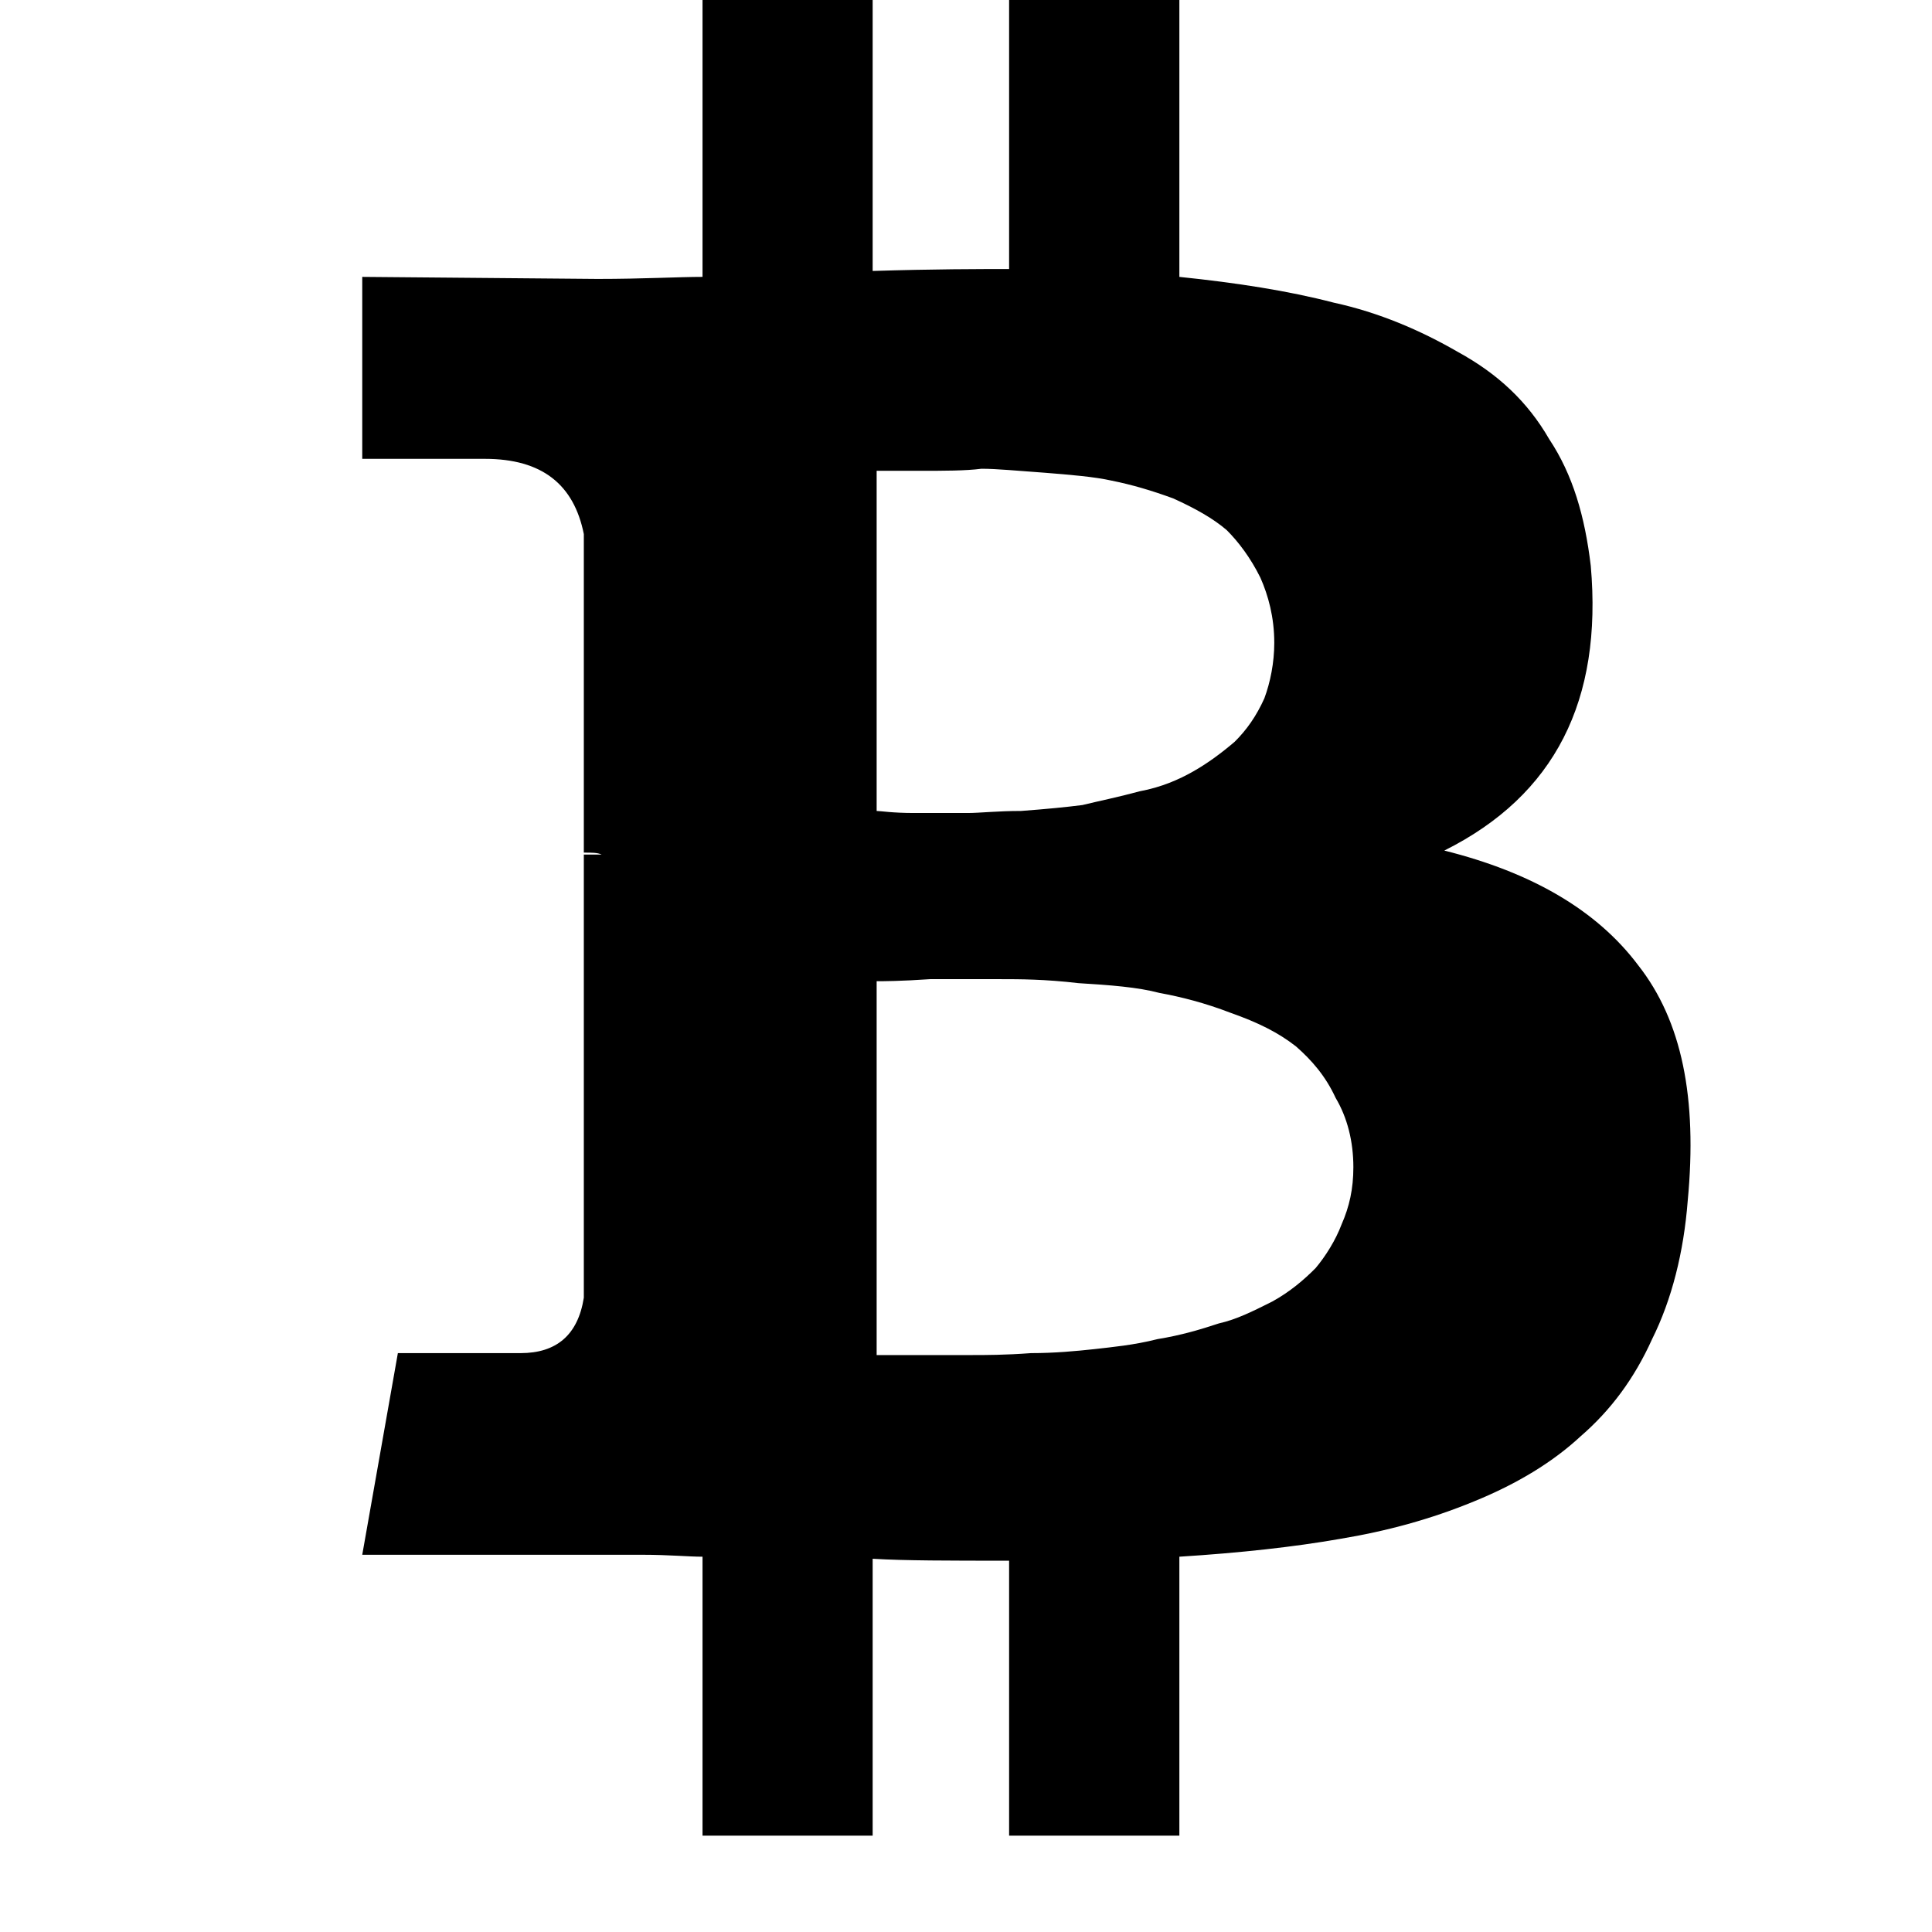
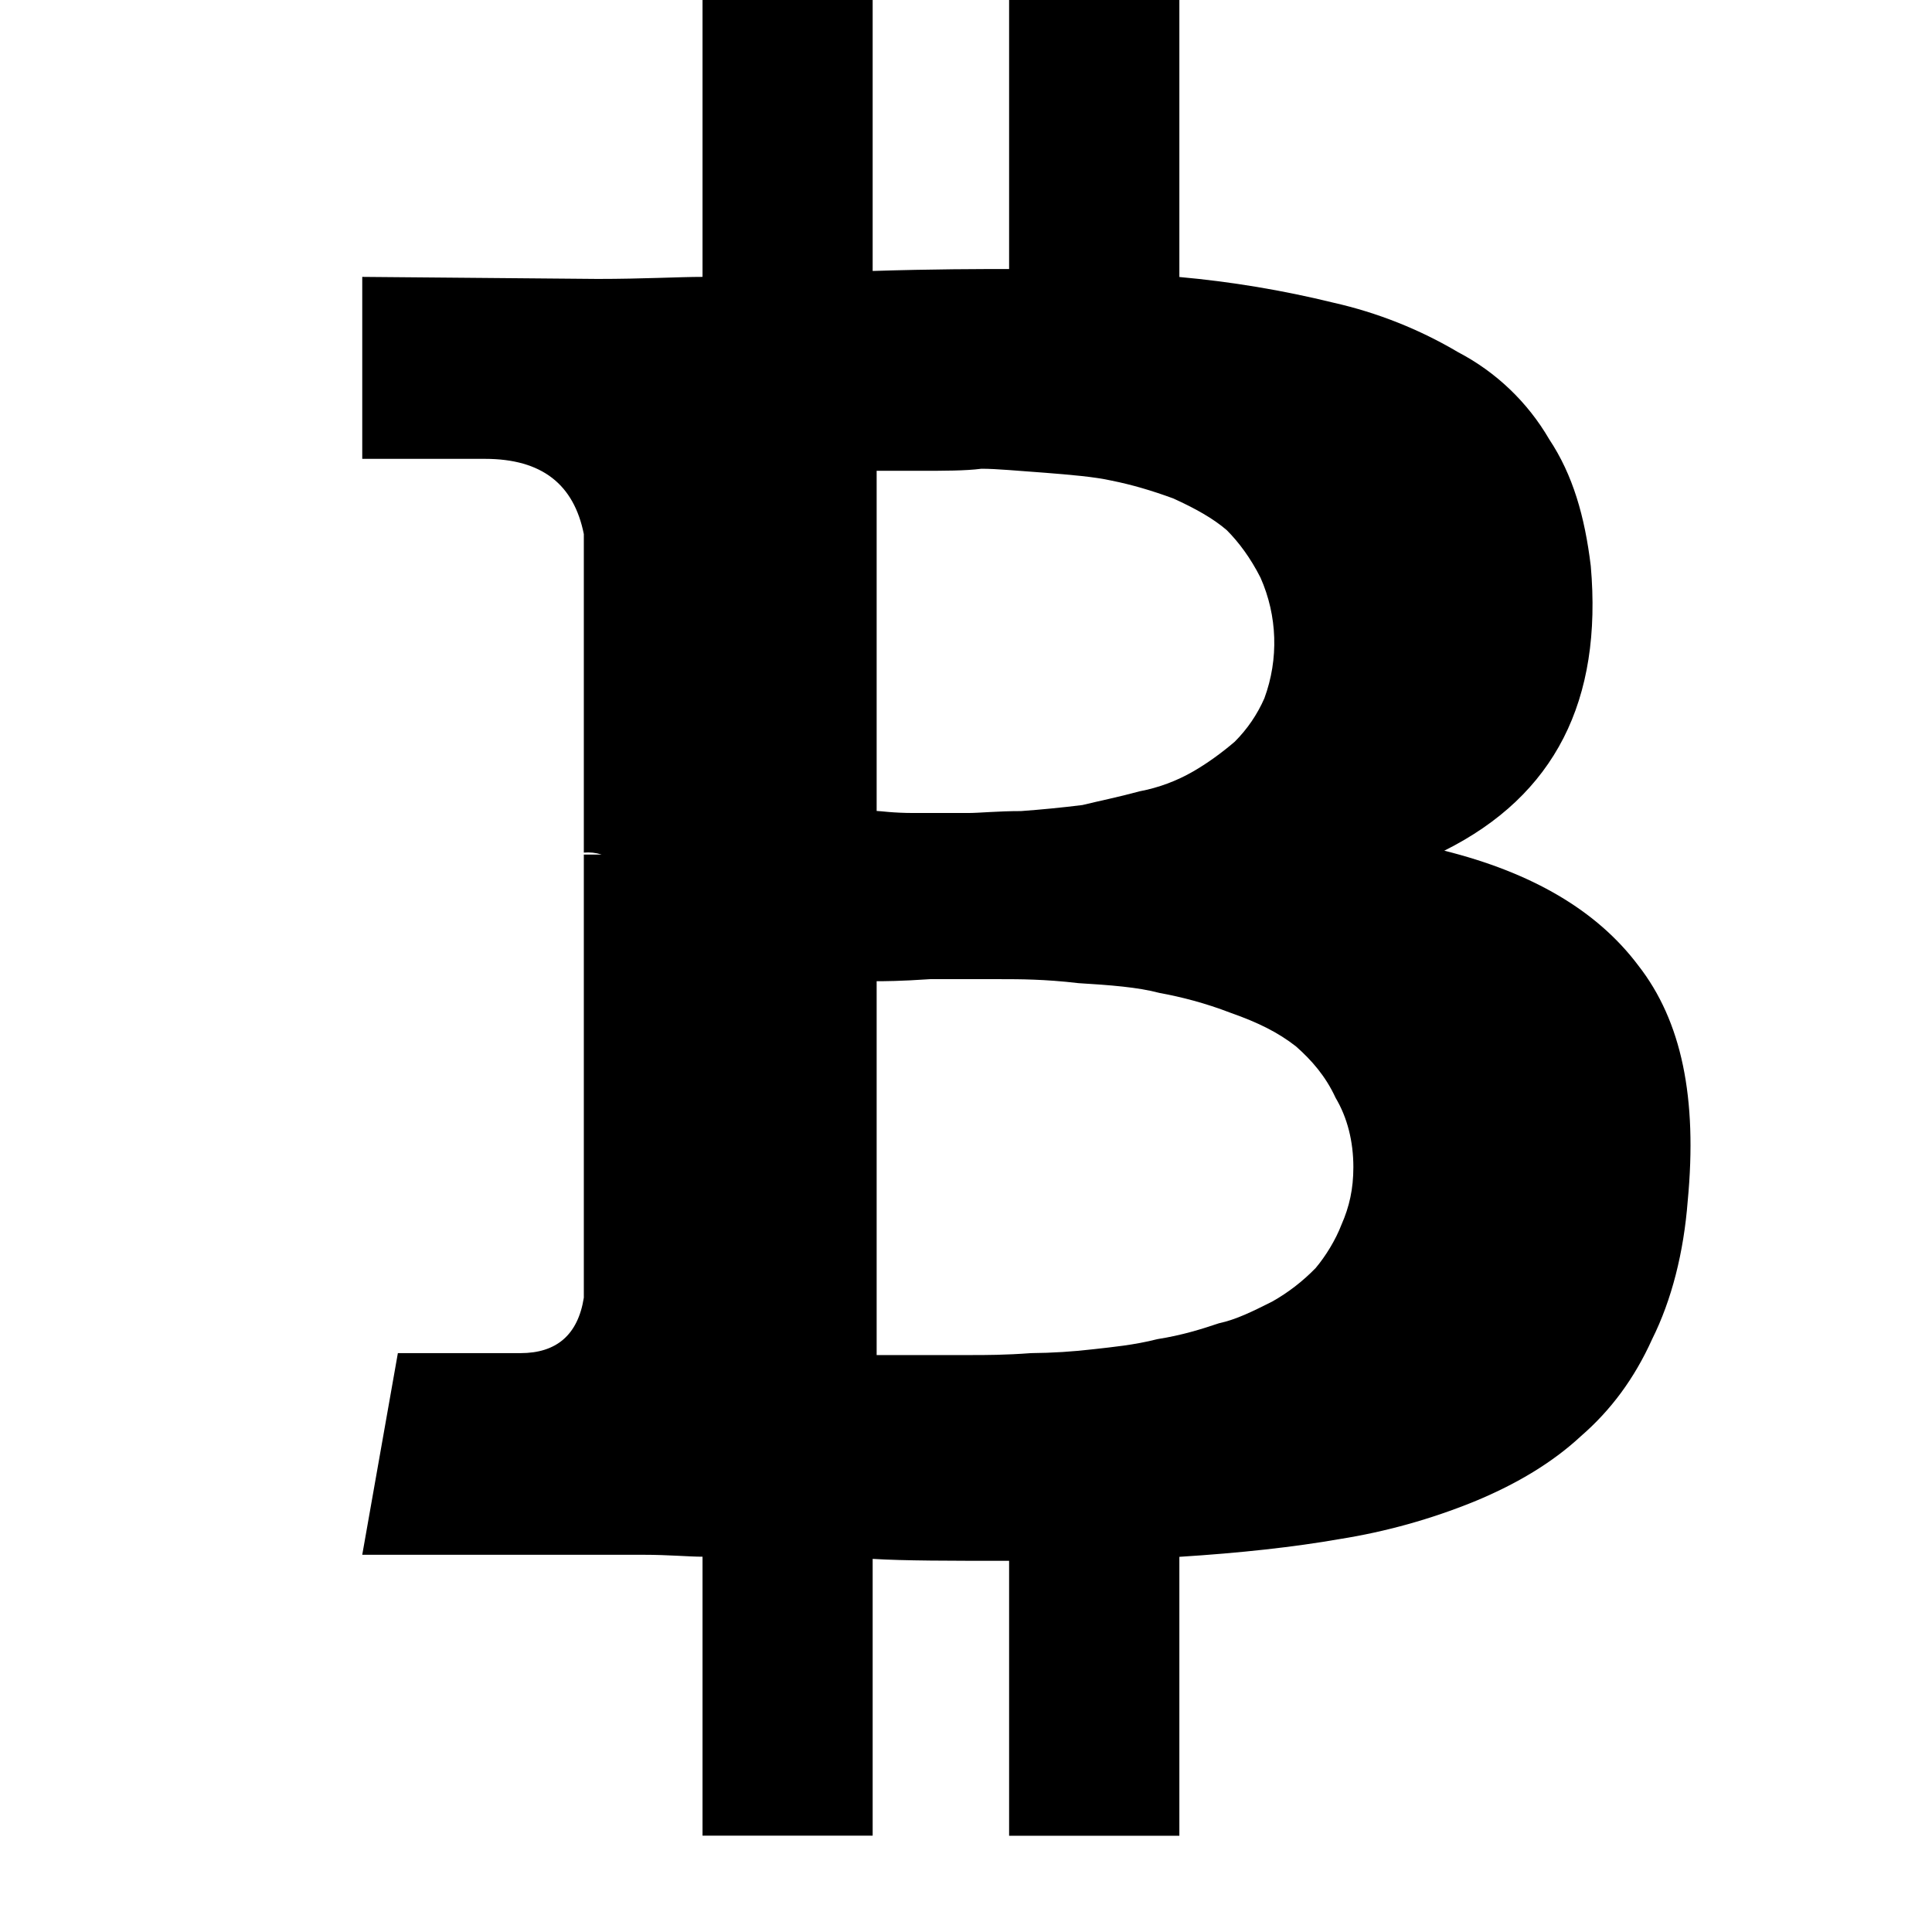
- <svg xmlns="http://www.w3.org/2000/svg" width="16px" height="16px" viewBox="0 0 16 16" version="1.1">
-   <defs />
-   <g id="Icons" stroke="none" stroke-width="1" fill="none" fill-rule="evenodd">
-     <g id="Style-guide---Desktop---Icons-2" transform="translate(-340, -1237)">
-       <g id="kb-iconfont-identity-bitcoin-16" transform="translate(340, 1237)">
-         <rect id="icon-area" fill="#D8D8D8" opacity="0" x="0" y="0" width="16" height="16" />
-         <path d="M4.835,12.876 L5.327,12.876 C5.539,12.876 5.703,12.892 5.818,12.892 L5.818,15.202 L7.227,15.202 L7.227,12.909 C7.489,12.925 7.866,12.925 8.357,12.925 L8.357,15.202 L9.767,15.202 L9.767,12.892 C10.274,12.86 10.716,12.811 11.094,12.745 C11.486,12.68 11.847,12.582 12.207,12.434 C12.568,12.287 12.863,12.106 13.092,11.893 C13.338,11.68 13.534,11.418 13.682,11.09 C13.845,10.763 13.944,10.37 13.977,9.944 C14.058,9.092 13.928,8.453 13.567,7.994 C13.223,7.536 12.682,7.224 11.961,7.044 C12.879,6.586 13.272,5.799 13.174,4.685 C13.125,4.276 13.026,3.932 12.83,3.637 C12.65,3.325 12.404,3.096 12.076,2.916 C11.765,2.736 11.421,2.588 11.044,2.506 C10.667,2.408 10.241,2.342 9.767,2.293 L9.767,0 L8.357,0 L8.357,2.228 C8.112,2.228 7.735,2.228 7.227,2.244 L7.227,0 L5.818,0 L5.818,2.293 C5.622,2.293 5.327,2.31 4.949,2.31 L3,2.293 L3,3.8 L4.016,3.8 C4.491,3.8 4.753,4.014 4.835,4.423 L4.835,7.061 C4.901,7.061 4.949,7.061 4.982,7.077 L4.835,7.077 L4.835,10.747 C4.786,11.058 4.606,11.206 4.311,11.206 L3.295,11.206 L3,12.876 L4.835,12.876 L4.835,12.876 Z M7.26,8.126 C7.309,8.126 7.457,8.126 7.702,8.109 L8.292,8.109 C8.439,8.109 8.652,8.109 8.931,8.142 C9.193,8.158 9.422,8.175 9.602,8.223 C9.783,8.256 9.979,8.306 10.192,8.388 C10.421,8.469 10.586,8.551 10.733,8.666 C10.864,8.781 10.978,8.912 11.061,9.092 C11.158,9.255 11.208,9.453 11.208,9.666 C11.208,9.846 11.175,9.993 11.11,10.141 C11.061,10.271 10.978,10.403 10.896,10.501 C10.799,10.599 10.683,10.698 10.536,10.779 C10.372,10.861 10.241,10.927 10.094,10.96 C9.946,11.009 9.783,11.058 9.586,11.09 C9.389,11.14 9.209,11.156 9.062,11.173 C8.914,11.189 8.734,11.206 8.538,11.206 C8.324,11.222 8.161,11.222 8.046,11.222 L7.604,11.222 L7.26,11.222 L7.26,8.126 L7.26,8.126 Z M7.26,3.899 L7.62,3.899 C7.816,3.899 7.997,3.899 8.128,3.882 C8.259,3.882 8.423,3.899 8.652,3.915 C8.865,3.932 9.062,3.948 9.209,3.981 C9.373,4.014 9.537,4.062 9.717,4.128 C9.897,4.21 10.045,4.292 10.159,4.39 C10.258,4.489 10.356,4.619 10.438,4.784 C10.503,4.931 10.553,5.111 10.553,5.324 C10.553,5.488 10.52,5.651 10.471,5.783 C10.405,5.93 10.324,6.045 10.225,6.143 C10.11,6.241 9.996,6.324 9.881,6.389 C9.767,6.454 9.618,6.52 9.439,6.553 C9.259,6.602 9.094,6.635 8.964,6.667 C8.832,6.684 8.669,6.7 8.456,6.716 C8.259,6.716 8.112,6.733 8.013,6.733 L7.571,6.733 C7.391,6.733 7.292,6.716 7.26,6.716 L7.26,3.899 L7.26,3.899 Z" id="Icon-bitcoin" fill="#000000" />
-       </g>
-     </g>
-   </g>
+ <svg xmlns="http://www.w3.org/2000/svg" width="16" height="16" viewBox="0 0 16 16">
+   <path fill="#000" fill-rule="evenodd" d="M4.835 12.876h.492c.212 0 .376.016.491.016v2.31h1.409V12.91c.262.016.639.016 1.13.016v2.277h1.41v-2.31c.507-.032.95-.081 1.327-.147a5.077 5.077 0 0 0 1.113-.31c.36-.148.656-.329.885-.542.246-.213.442-.475.59-.803.163-.327.262-.72.295-1.146.081-.852-.05-1.49-.41-1.95-.344-.458-.885-.77-1.606-.95.918-.458 1.311-1.245 1.213-2.359-.05-.41-.148-.753-.344-1.048a1.88 1.88 0 0 0-.754-.721 3.569 3.569 0 0 0-1.032-.41 8.582 8.582 0 0 0-1.277-.213V0h-1.41v2.228c-.245 0-.622 0-1.13.016V0H5.818v2.293c-.196 0-.491.017-.869.017L3 2.293V3.8h1.016c.475 0 .737.214.819.623v2.638a.37.37 0 0 1 .147.016h-.147v3.67c-.049.311-.23.459-.524.459H3.295L3 12.876h1.835zm2.425-4.75c.05 0 .197 0 .442-.017h.59c.147 0 .36 0 .639.033.262.016.491.033.671.081.18.033.377.083.59.165.23.081.394.163.541.278.13.115.245.246.328.426.097.163.147.36.147.574 0 .18-.033.327-.098.475-.05.13-.132.262-.214.36a1.591 1.591 0 0 1-.36.278c-.164.082-.295.148-.442.18-.148.05-.311.1-.508.131-.197.05-.377.066-.524.083a4.797 4.797 0 0 1-.524.033c-.214.016-.377.016-.492.016H7.26V8.126zm0-4.227h.36c.196 0 .377 0 .508-.017.13 0 .295.017.524.033.213.017.41.033.557.066.164.033.328.081.508.147.18.082.328.164.442.262.099.099.197.23.28.394a1.329 1.329 0 0 1 .032.999 1.17 1.17 0 0 1-.246.36c-.115.098-.23.18-.344.246a1.41 1.41 0 0 1-.442.164c-.18.049-.345.082-.475.114a10 10 0 0 1-.508.05c-.197 0-.344.016-.443.016h-.442c-.18 0-.279-.017-.311-.017V3.9z" />
</svg>
